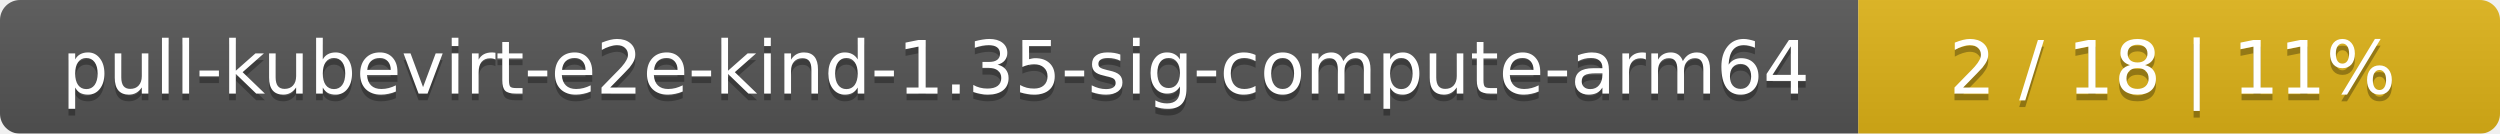
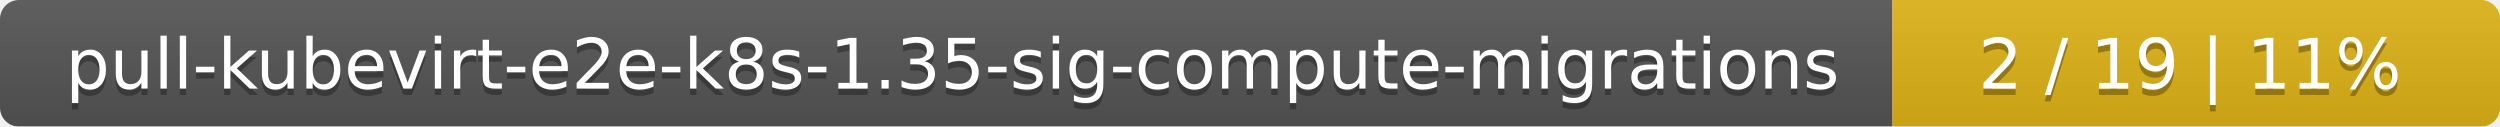
- <svg xmlns="http://www.w3.org/2000/svg" width="374" height="20">
+ <svg xmlns="http://www.w3.org/2000/svg" width="395" height="20">
  <linearGradient id="smooth" x2="0" y2="100%">
    <stop offset="0" stop-color="#bbb" stop-opacity=".1" />
    <stop offset="1" stop-opacity=".1" />
  </linearGradient>
  <mask id="round">
-     <rect width="374" height="20" rx="3" fill="#fff" />
+     <rect width="395" height="20" rx="3" fill="#fff" />
  </mask>
  <g mask="url(#round)">
-     <rect width="278" height="20" fill="#555" />
-     <rect x="278" width="96" height="20" fill="#dfb317" />
-     <rect width="374" height="20" fill="url(#smooth)" />
+     <rect width="299" height="20" fill="#555" />
+     <rect x="299" width="96" height="20" fill="#dfb317" />
+     <rect width="395" height="20" fill="url(#smooth)" />
  </g>
  <g fill="#fff" text-anchor="middle" font-family="DejaVu Sans,Verdana,Geneva,sans-serif" font-size="11">
-     <text x="140" y="15" fill="#010101" fill-opacity=".3">pull-kubevirt-e2e-kind-1.35-sig-compute-arm64</text>
-     <text x="140" y="14">pull-kubevirt-e2e-kind-1.35-sig-compute-arm64</text>
-     <text x="325" y="15" fill="#010101" fill-opacity=".3">2 / 18    |    11%</text>
-     <text x="325" y="14">2 / 18    |    11%</text>
+     <text x="150.5" y="15" fill="#010101" fill-opacity=".3">pull-kubevirt-e2e-k8s-1.35-sig-compute-migrations</text>
+     <text x="150.5" y="14">pull-kubevirt-e2e-k8s-1.35-sig-compute-migrations</text>
+     <text x="346" y="15" fill="#010101" fill-opacity=".3">2 / 19    |    11%</text>
+     <text x="346" y="14">2 / 19    |    11%</text>
  </g>
</svg>
